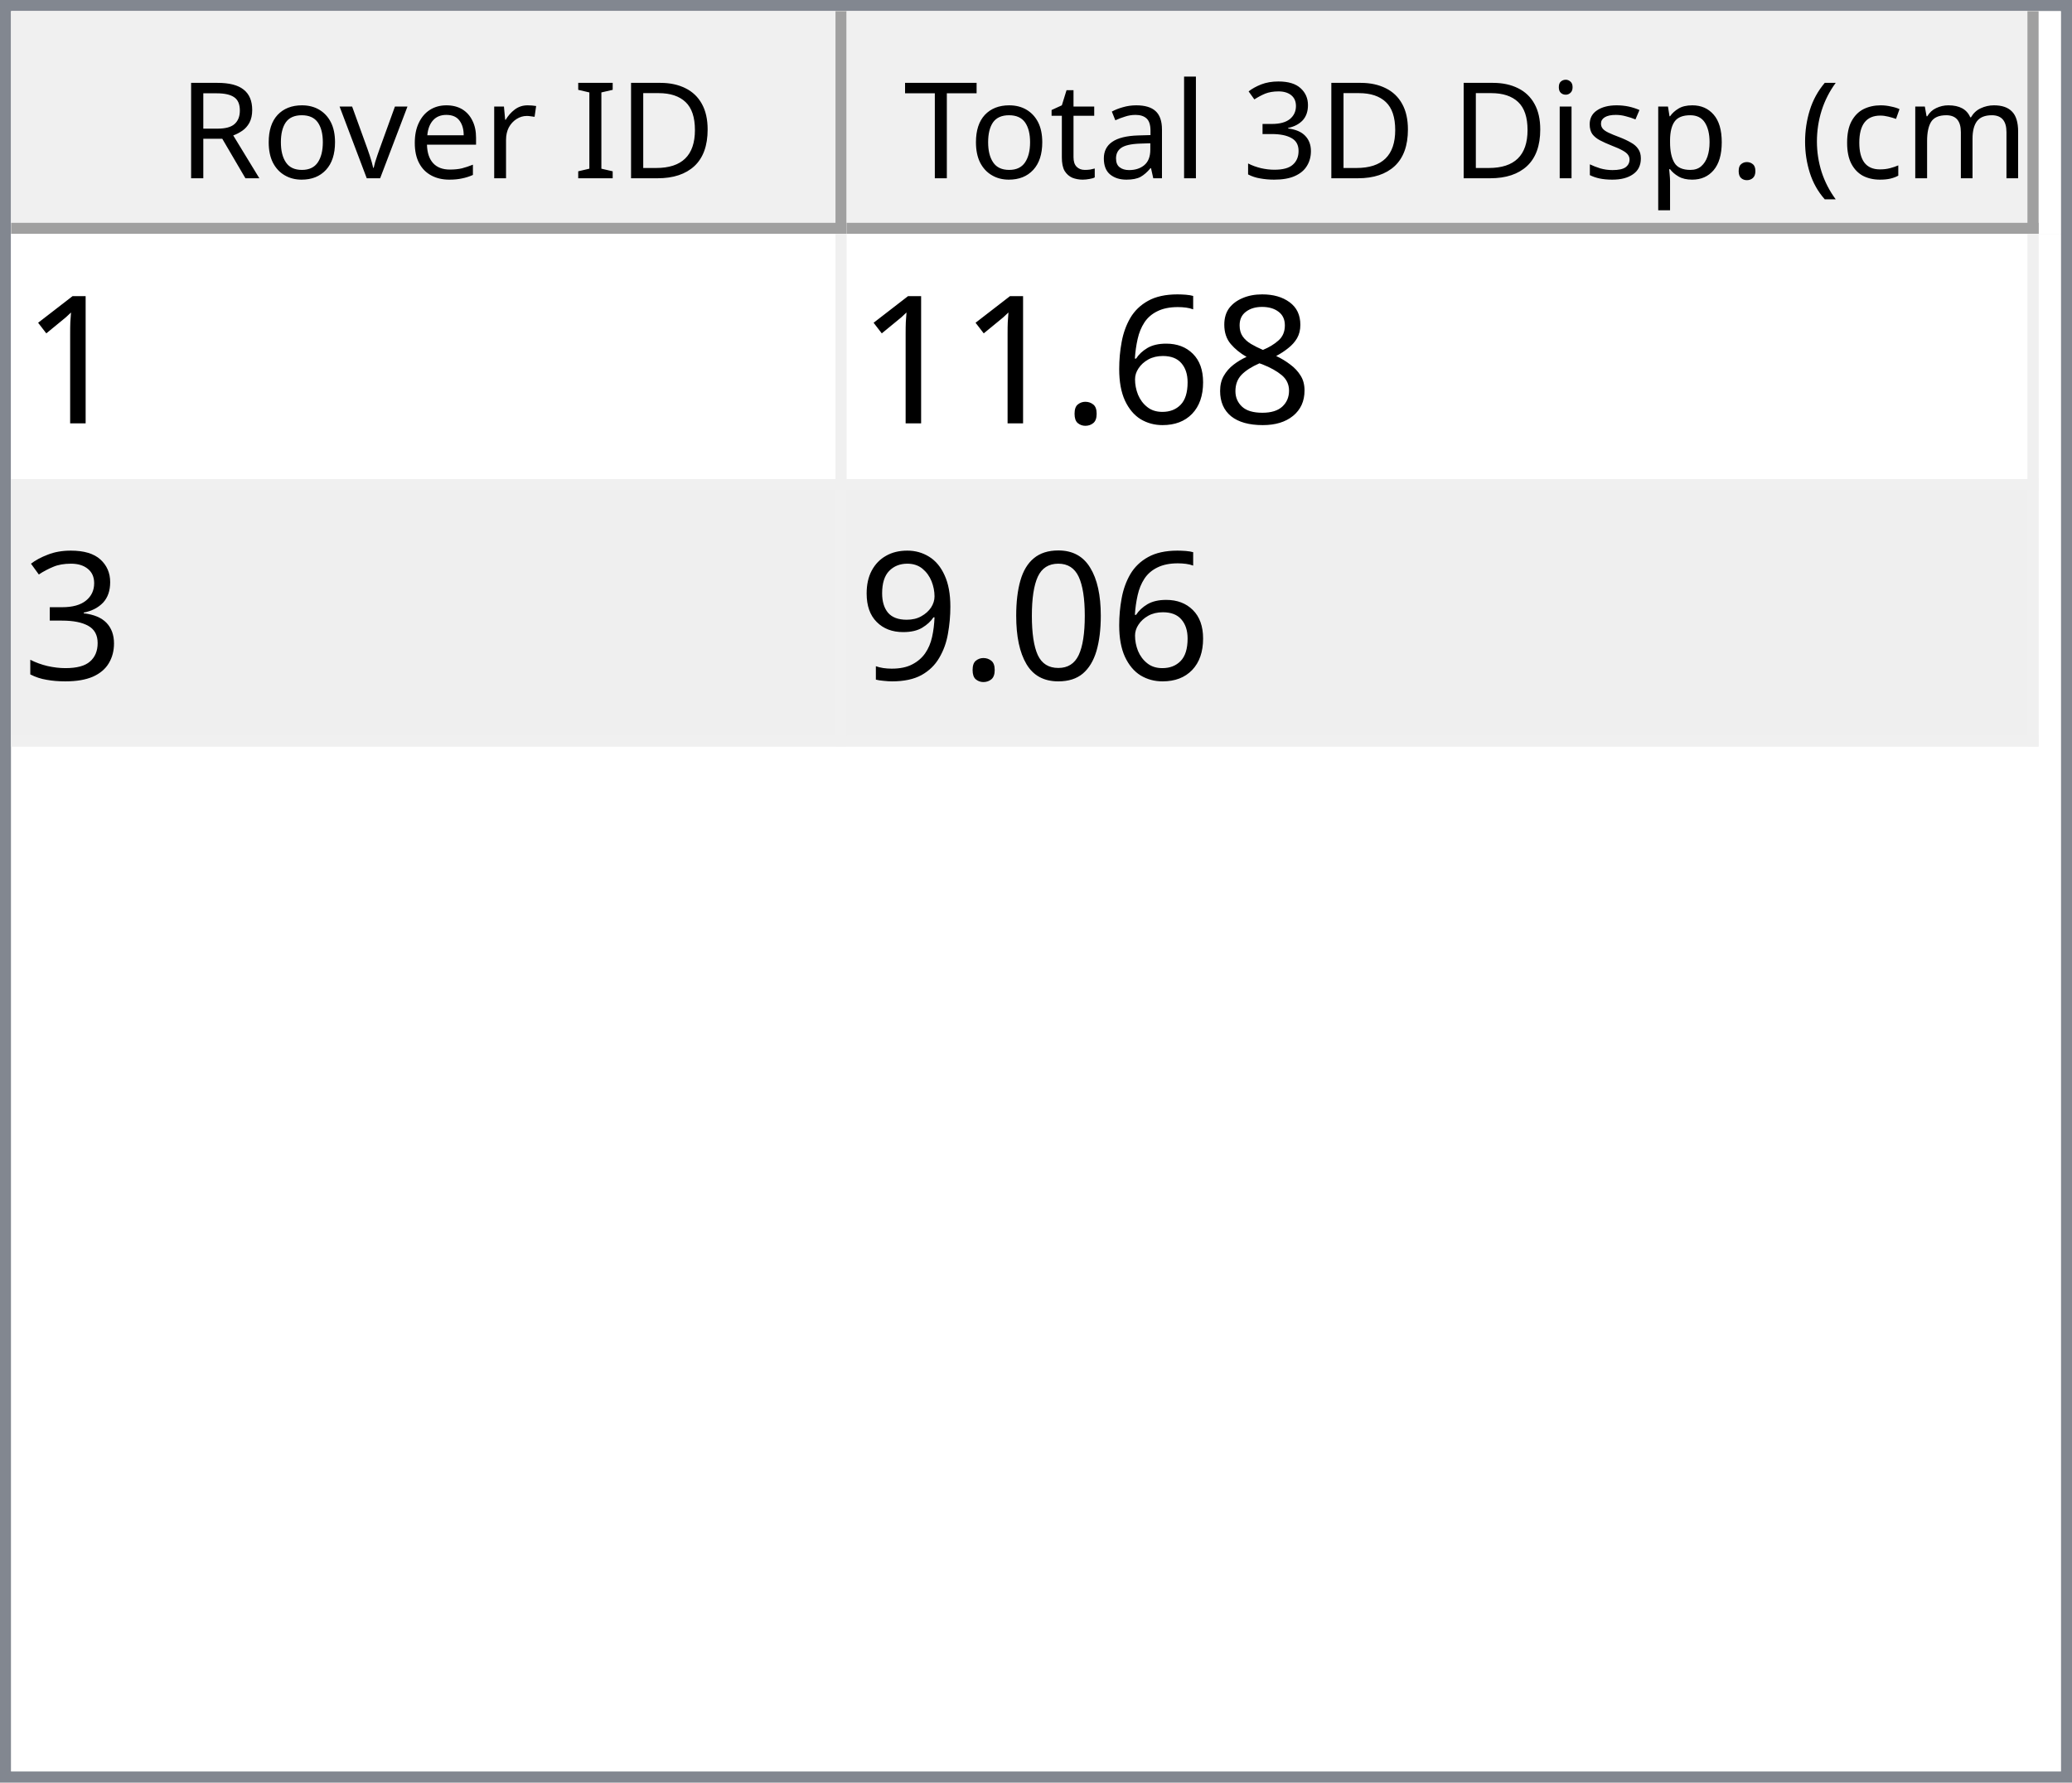
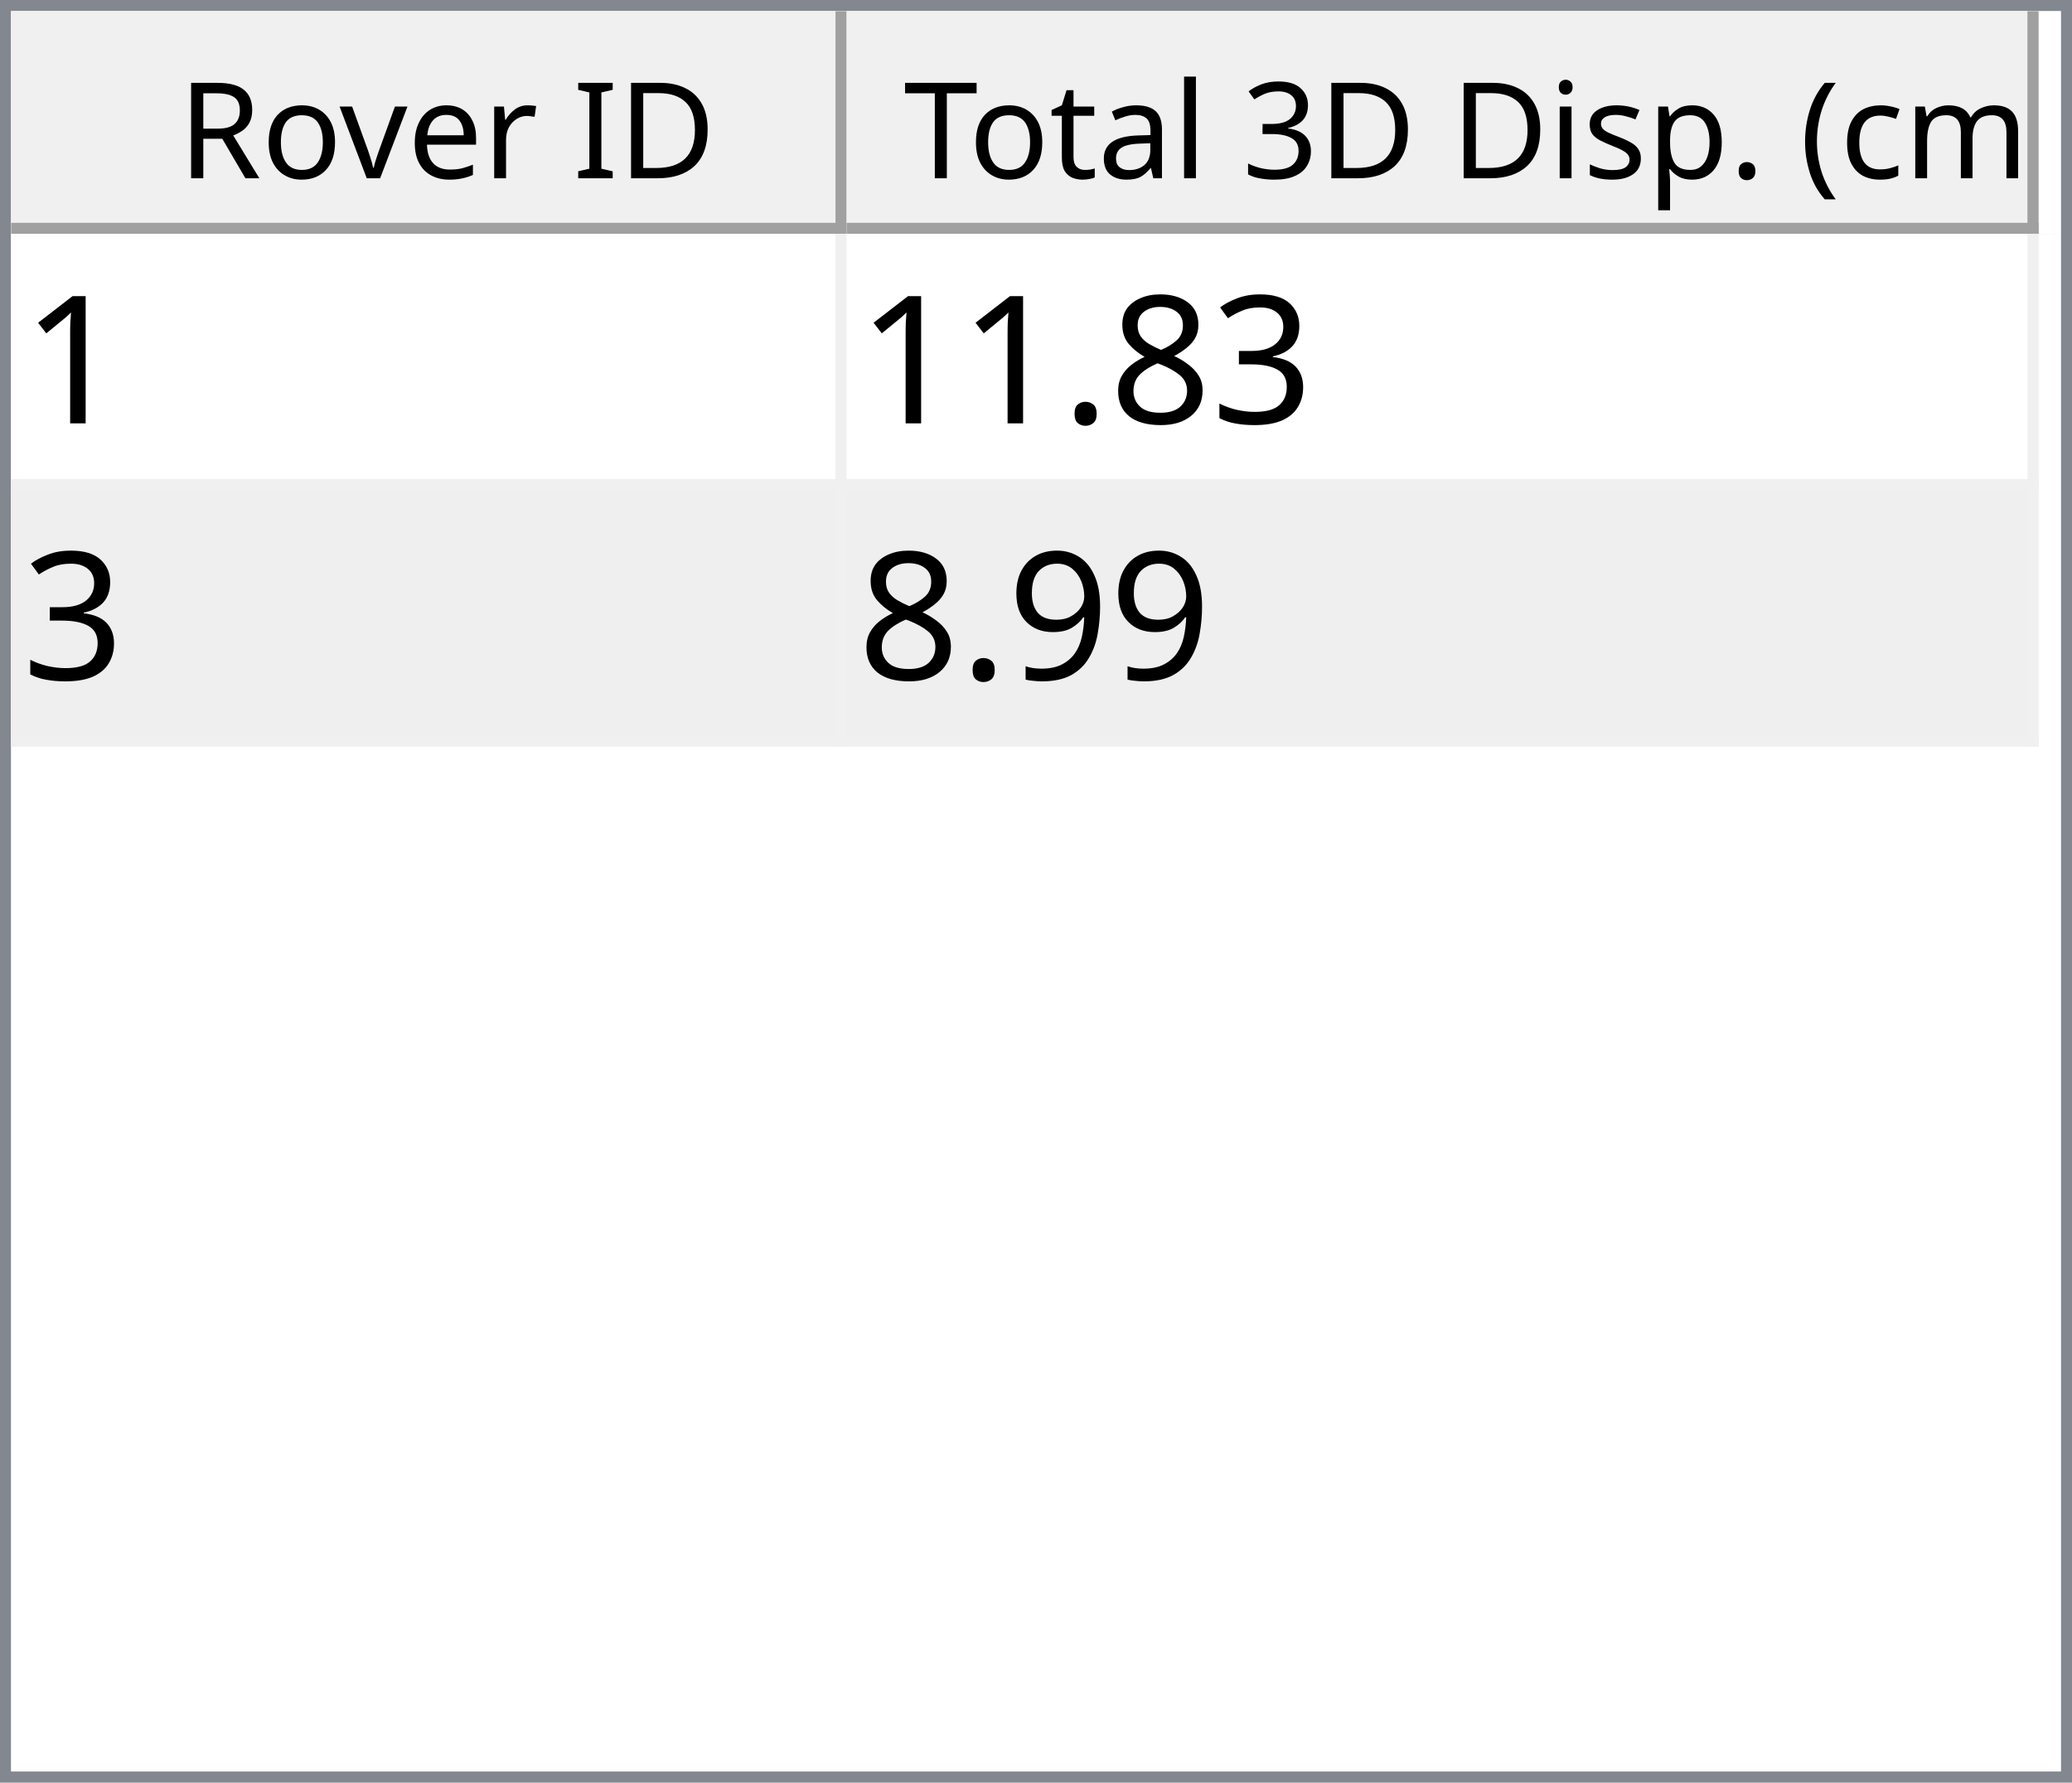
<svg xmlns="http://www.w3.org/2000/svg" style="fill-opacity:1; color-rendering:auto; color-interpolation:auto; text-rendering:auto; stroke:black; stroke-linecap:square; stroke-miterlimit:10; shape-rendering:auto; stroke-opacity:1; fill:black; stroke-dasharray:none; font-weight:normal; stroke-width:1; font-family:'Dialog'; font-style:normal; stroke-linejoin:miter; font-size:12px; stroke-dashoffset:0; image-rendering:auto;" width="186" height="160">
  <defs id="genericDefs" />
  <g>
    <defs id="defs1">
      <clipPath clipPathUnits="userSpaceOnUse" id="clipPath1">
        <path d="M0 0 L186 0 L186 160 L0 160 L0 0 Z" />
      </clipPath>
      <clipPath clipPathUnits="userSpaceOnUse" id="clipPath2">
        <path d="M0 0 L0 160 L186 160 L186 0 Z" />
      </clipPath>
      <clipPath clipPathUnits="userSpaceOnUse" id="clipPath3">
        <path d="M0 0 L0 20 L184 20 L184 0 Z" />
      </clipPath>
      <clipPath clipPathUnits="userSpaceOnUse" id="clipPath4">
        <path d="M0 0 L0 20 L75 20 L75 0 Z" />
      </clipPath>
      <clipPath clipPathUnits="userSpaceOnUse" id="clipPath5">
        <path d="M1 1 L1 19 L74 19 L74 1 Z" />
      </clipPath>
      <clipPath clipPathUnits="userSpaceOnUse" id="clipPath6">
        <path d="M0 0 L0 18 L73 18 L73 0 Z" />
      </clipPath>
      <clipPath clipPathUnits="userSpaceOnUse" id="clipPath7">
        <path d="M-0.5 -0.5 L-0.5 19.5 L74.5 19.5 L74.5 -0.5 Z" />
      </clipPath>
      <clipPath clipPathUnits="userSpaceOnUse" id="clipPath8">
        <path d="M0 0 L0 20 L107 20 L107 0 Z" />
      </clipPath>
      <clipPath clipPathUnits="userSpaceOnUse" id="clipPath9">
        <path d="M1 1 L1 19 L106 19 L106 1 Z" />
      </clipPath>
      <clipPath clipPathUnits="userSpaceOnUse" id="clipPath10">
        <path d="M0 0 L0 18 L105 18 L105 0 Z" />
      </clipPath>
      <clipPath clipPathUnits="userSpaceOnUse" id="clipPath11">
        <path d="M-0.5 -0.5 L-0.5 19.5 L106.5 19.5 L106.5 -0.5 Z" />
      </clipPath>
      <clipPath clipPathUnits="userSpaceOnUse" id="clipPath12">
        <path d="M0 0 L0 138 L184 138 L184 0 Z" />
      </clipPath>
      <clipPath clipPathUnits="userSpaceOnUse" id="clipPath13">
        <path d="M0 0 L0 46 L182 46 L182 0 Z" />
      </clipPath>
      <clipPath clipPathUnits="userSpaceOnUse" id="clipPath14">
        <path d="M-0.5 -0.5 L-0.5 45.5 L181.5 45.5 L181.5 -0.5 Z" />
      </clipPath>
      <clipPath clipPathUnits="userSpaceOnUse" id="clipPath15">
        <path d="M0 0 L0 22 L74 22 L74 0 Z" />
      </clipPath>
      <clipPath clipPathUnits="userSpaceOnUse" id="clipPath16">
        <path d="M0 0 L0 22 L106 22 L106 0 Z" />
      </clipPath>
      <font horiz-adv-x="64.551" id="font1">
        <font-face ascent="107.91" descent="25.098" units-per-em="100" style="font-style:normal; font-family:Segoe UI; font-weight:normal;" />
        <missing-glyph horiz-adv-x="64.551" d="M8.109 0 L8.109 68.266 L56.453 68.266 L56.453 0 L8.109 0 ZM15.328 7.234 L49.219 7.234 L49.219 61.031 L15.328 61.031 L15.328 7.234 Z" />
        <glyph unicode="D" horiz-adv-x="70.117" d="M9.188 0 L9.188 70.016 L28.516 70.016 Q65.531 70.016 65.531 35.891 Q65.531 19.672 55.25 9.836 Q44.969 0 27.734 0 L9.188 0 ZM17.391 62.594 L17.391 7.422 L27.828 7.422 Q41.609 7.422 49.273 14.797 Q56.938 22.172 56.938 35.688 Q56.938 62.594 28.328 62.594 L17.391 62.594 Z" />
        <glyph unicode="I" horiz-adv-x="26.611" d="M17.391 0 L9.188 0 L9.188 70.016 L17.391 70.016 L17.391 0 Z" />
        <glyph unicode=" " horiz-adv-x="27.393" d="" />
        <glyph unicode="r" horiz-adv-x="34.766" d="M34.188 41.891 Q32.078 43.5 28.125 43.5 Q23 43.5 19.555 38.672 Q16.109 33.844 16.109 25.484 L16.109 0 L8.109 0 L8.109 50 L16.109 50 L16.109 39.703 L16.312 39.703 Q18.016 44.969 21.531 47.922 Q25.047 50.875 29.391 50.875 Q32.516 50.875 34.188 50.203 L34.188 41.891 Z" />
        <glyph unicode="e" horiz-adv-x="52.295" d="M48.297 23 L12.984 23 Q13.188 14.656 17.484 10.109 Q21.781 5.562 29.297 5.562 Q37.75 5.562 44.828 11.141 L44.828 3.609 Q38.234 -1.172 27.391 -1.172 Q16.797 -1.172 10.742 5.641 Q4.688 12.453 4.688 24.812 Q4.688 36.469 11.305 43.82 Q17.922 51.172 27.734 51.172 Q37.547 51.172 42.922 44.828 Q48.297 38.484 48.297 27.203 L48.297 23 ZM40.094 29.781 Q40.047 36.719 36.75 40.578 Q33.453 44.438 27.594 44.438 Q21.922 44.438 17.969 40.383 Q14.016 36.328 13.094 29.781 L40.094 29.781 Z" />
        <glyph unicode="v" horiz-adv-x="47.9" d="M47.406 50 L27.484 0 L19.625 0 L0.688 50 L9.469 50 L22.172 13.672 Q23.578 9.672 23.922 6.688 L24.125 6.688 Q24.609 10.453 25.688 13.484 L38.969 50 L47.406 50 Z" />
        <glyph unicode="o" horiz-adv-x="58.594" d="M29 -1.172 Q17.922 -1.172 11.305 5.836 Q4.688 12.844 4.688 24.422 Q4.688 37.016 11.57 44.094 Q18.453 51.172 30.172 51.172 Q41.359 51.172 47.633 44.289 Q53.906 37.406 53.906 25.203 Q53.906 13.234 47.141 6.031 Q40.375 -1.172 29 -1.172 ZM29.594 44.438 Q21.875 44.438 17.383 39.188 Q12.891 33.938 12.891 24.703 Q12.891 15.828 17.43 10.695 Q21.969 5.562 29.594 5.562 Q37.359 5.562 41.531 10.594 Q45.703 15.625 45.703 24.906 Q45.703 34.281 41.531 39.359 Q37.359 44.438 29.594 44.438 Z" />
        <glyph unicode="R" horiz-adv-x="59.814" d="M59.375 0 L49.609 0 L37.891 19.625 Q36.281 22.359 34.766 24.289 Q33.25 26.219 31.664 27.438 Q30.078 28.656 28.25 29.219 Q26.422 29.781 24.125 29.781 L17.391 29.781 L17.391 0 L9.188 0 L9.188 70.016 L30.078 70.016 Q34.672 70.016 38.555 68.867 Q42.438 67.719 45.289 65.375 Q48.141 63.031 49.758 59.547 Q51.375 56.062 51.375 51.375 Q51.375 47.703 50.273 44.656 Q49.172 41.609 47.148 39.211 Q45.125 36.812 42.266 35.133 Q39.406 33.453 35.844 32.516 L35.844 32.328 Q37.594 31.547 38.891 30.547 Q40.188 29.547 41.359 28.18 Q42.531 26.812 43.68 25.078 Q44.828 23.344 46.234 21.047 L59.375 0 ZM17.391 62.594 L17.391 37.203 L28.516 37.203 Q31.594 37.203 34.203 38.133 Q36.812 39.062 38.719 40.797 Q40.625 42.531 41.703 45.047 Q42.781 47.562 42.781 50.688 Q42.781 56.297 39.141 59.445 Q35.5 62.594 28.609 62.594 L17.391 62.594 Z" />
        <glyph unicode=")" horiz-adv-x="30.176" d="M8.297 -15.922 L1.172 -15.922 Q16.406 2.344 16.406 26.812 Q16.406 51.469 1.078 70.016 L8.297 70.016 Q23.531 52.156 23.531 26.703 Q23.531 1.375 8.297 -15.922 Z" />
        <glyph unicode="m" horiz-adv-x="86.133" d="M79.109 0 L71.094 0 L71.094 28.719 Q71.094 37.016 68.531 40.727 Q65.969 44.438 59.906 44.438 Q54.781 44.438 51.195 39.75 Q47.609 35.062 47.609 28.516 L47.609 0 L39.594 0 L39.594 29.688 Q39.594 44.438 28.219 44.438 Q22.953 44.438 19.531 40.016 Q16.109 35.594 16.109 28.516 L16.109 0 L8.109 0 L8.109 50 L16.109 50 L16.109 42.094 L16.312 42.094 Q21.625 51.172 31.844 51.172 Q36.969 51.172 40.773 48.312 Q44.578 45.453 46 40.828 Q51.562 51.172 62.594 51.172 Q79.109 51.172 79.109 30.812 L79.109 0 Z" />
        <glyph unicode="c" horiz-adv-x="46.191" d="M42.188 2.297 Q36.422 -1.172 28.516 -1.172 Q17.828 -1.172 11.258 5.789 Q4.688 12.75 4.688 23.828 Q4.688 36.188 11.766 43.68 Q18.844 51.172 30.672 51.172 Q37.25 51.172 42.281 48.734 L42.281 40.531 Q36.719 44.438 30.375 44.438 Q22.703 44.438 17.797 38.945 Q12.891 33.453 12.891 24.516 Q12.891 15.719 17.508 10.641 Q22.125 5.562 29.891 5.562 Q36.422 5.562 42.188 9.906 L42.188 2.297 Z" />
        <glyph unicode="(" horiz-adv-x="30.176" d="M29.109 -15.922 L21.969 -15.922 Q6.844 1.375 6.844 26.703 Q6.844 52.156 21.969 70.016 L29.203 70.016 Q13.875 51.469 13.875 26.812 Q13.875 2.344 29.109 -15.922 Z" />
        <glyph unicode="." horiz-adv-x="21.68" d="M10.891 -1.078 Q8.641 -1.078 7.055 0.539 Q5.469 2.156 5.469 4.391 Q5.469 6.641 7.055 8.273 Q8.641 9.906 10.891 9.906 Q13.188 9.906 14.797 8.273 Q16.406 6.641 16.406 4.391 Q16.406 2.156 14.797 0.539 Q13.188 -1.078 10.891 -1.078 Z" />
        <glyph unicode="p" horiz-adv-x="58.789" d="M16.312 7.234 L16.109 7.234 L16.109 -23 L8.109 -23 L8.109 50 L16.109 50 L16.109 41.219 L16.312 41.219 Q22.219 51.172 33.594 51.172 Q43.266 51.172 48.688 44.461 Q54.109 37.75 54.109 26.469 Q54.109 13.922 48 6.375 Q41.891 -1.172 31.297 -1.172 Q21.578 -1.172 16.312 7.234 ZM16.109 27.391 L16.109 20.406 Q16.109 14.203 20.141 9.883 Q24.172 5.562 30.375 5.562 Q37.641 5.562 41.773 11.133 Q45.906 16.703 45.906 26.609 Q45.906 34.969 42.047 39.703 Q38.188 44.438 31.594 44.438 Q24.609 44.438 20.359 39.578 Q16.109 34.719 16.109 27.391 Z" />
        <glyph unicode="s" horiz-adv-x="42.432" d="M5.078 1.812 L5.078 10.406 Q11.625 5.562 19.484 5.562 Q30.031 5.562 30.031 12.594 Q30.031 14.594 29.125 15.992 Q28.219 17.391 26.68 18.461 Q25.141 19.531 23.07 20.383 Q21 21.234 18.609 22.172 Q15.281 23.484 12.766 24.828 Q10.25 26.172 8.57 27.859 Q6.891 29.547 6.031 31.695 Q5.172 33.844 5.172 36.719 Q5.172 40.234 6.789 42.945 Q8.406 45.656 11.086 47.484 Q13.766 49.312 17.211 50.242 Q20.656 51.172 24.312 51.172 Q30.812 51.172 35.938 48.922 L35.938 40.828 Q30.422 44.438 23.25 44.438 Q21 44.438 19.195 43.922 Q17.391 43.406 16.094 42.477 Q14.797 41.547 14.086 40.258 Q13.375 38.969 13.375 37.406 Q13.375 35.453 14.086 34.133 Q14.797 32.812 16.164 31.789 Q17.531 30.766 19.484 29.938 Q21.438 29.109 23.922 28.125 Q27.25 26.859 29.883 25.516 Q32.516 24.172 34.375 22.484 Q36.234 20.797 37.234 18.602 Q38.234 16.406 38.234 13.375 Q38.234 9.672 36.602 6.938 Q34.969 4.203 32.234 2.398 Q29.5 0.594 25.93 -0.289 Q22.359 -1.172 18.453 -1.172 Q10.75 -1.172 5.078 1.812 Z" />
        <glyph unicode="i" horiz-adv-x="24.219" d="M12.203 62.703 Q10.062 62.703 8.547 64.164 Q7.031 65.625 7.031 67.875 Q7.031 70.125 8.547 71.609 Q10.062 73.094 12.203 73.094 Q14.406 73.094 15.945 71.609 Q17.484 70.125 17.484 67.875 Q17.484 65.719 15.945 64.211 Q14.406 62.703 12.203 62.703 ZM16.109 0 L8.109 0 L8.109 50 L16.109 50 L16.109 0 Z" />
        <glyph unicode="3" horiz-adv-x="53.906" d="M46.531 19.828 Q46.531 15.094 44.75 11.211 Q42.969 7.328 39.719 4.57 Q36.469 1.812 31.93 0.297 Q27.391 -1.219 21.922 -1.219 Q11.922 -1.219 6 2.594 L6 11.188 Q13.094 5.609 22.219 5.609 Q25.875 5.609 28.828 6.539 Q31.781 7.469 33.906 9.227 Q36.031 10.984 37.18 13.477 Q38.328 15.969 38.328 19.094 Q38.328 32.812 18.797 32.812 L12.984 32.812 L12.984 39.594 L18.5 39.594 Q35.797 39.594 35.797 52.484 Q35.797 64.406 22.609 64.406 Q15.188 64.406 8.688 59.422 L8.688 67.188 Q15.375 71.188 24.609 71.188 Q29 71.188 32.57 69.969 Q36.141 68.75 38.68 66.555 Q41.219 64.359 42.609 61.281 Q44 58.203 44 54.5 Q44 40.672 30.031 36.719 L30.031 36.531 Q33.594 36.141 36.625 34.797 Q39.656 33.453 41.852 31.305 Q44.047 29.156 45.289 26.25 Q46.531 23.344 46.531 19.828 Z" />
        <glyph unicode="l" horiz-adv-x="24.219" d="M16.109 0 L8.109 0 L8.109 74.031 L16.109 74.031 L16.109 0 Z" />
        <glyph unicode="a" horiz-adv-x="50.879" d="M43.891 0 L35.891 0 L35.891 7.812 L35.688 7.812 Q30.469 -1.172 20.312 -1.172 Q12.844 -1.172 8.617 2.781 Q4.391 6.734 4.391 13.281 Q4.391 27.297 20.906 29.594 L35.891 31.688 Q35.891 44.438 25.594 44.438 Q16.547 44.438 9.281 38.281 L9.281 46.484 Q16.656 51.172 26.266 51.172 Q43.891 51.172 43.891 32.516 L43.891 0 ZM35.891 25.297 L23.828 23.641 Q18.266 22.859 15.43 20.875 Q12.594 18.891 12.594 13.875 Q12.594 10.203 15.211 7.883 Q17.828 5.562 22.172 5.562 Q28.125 5.562 32.008 9.742 Q35.891 13.922 35.891 20.312 L35.891 25.297 Z" />
        <glyph unicode="t" horiz-adv-x="33.887" d="M31.297 0.484 Q28.469 -1.078 23.828 -1.078 Q10.688 -1.078 10.688 13.578 L10.688 43.172 L2.094 43.172 L2.094 50 L10.688 50 L10.688 62.203 L18.703 64.797 L18.703 50 L31.297 50 L31.297 43.172 L18.703 43.172 L18.703 14.984 Q18.703 9.969 20.414 7.82 Q22.125 5.672 26.078 5.672 Q29.109 5.672 31.297 7.328 L31.297 0.484 Z" />
        <glyph unicode="T" horiz-adv-x="52.393" d="M50.594 62.594 L30.375 62.594 L30.375 0 L22.172 0 L22.172 62.594 L2 62.594 L2 70.016 L50.594 70.016 L50.594 62.594 Z" />
      </font>
      <font horiz-adv-x="75.0" id="font2">
        <font-face ascent="100.537" descent="21.973" units-per-em="100" style="font-style:normal; font-family:sans-serif; font-weight:normal;" />
        <missing-glyph horiz-adv-x="75.0" d="M12.5 0 L12.5 62.5 L62.5 62.5 L62.5 0 L12.5 0 ZM14.062 1.562 L60.938 1.562 L60.938 60.938 L14.062 60.938 L14.062 1.562 Z" />
        <glyph unicode="1" horiz-adv-x="55.615" d="M37.25 0 L28.469 0 L28.469 56 Q25.297 52.984 20.141 49.953 Q14.984 46.922 10.891 45.406 L10.891 53.906 Q18.266 57.375 23.781 62.305 Q29.297 67.234 31.594 71.875 L37.25 71.875 L37.25 0 Z" />
+         <glyph unicode="3" horiz-adv-x="55.615" d="M4.203 18.891 L12.984 20.062 Q14.5 12.594 18.141 9.297 Q21.781 6 27 6 Q33.203 6 37.477 10.297 Q41.75 14.594 41.75 20.953 Q41.75 27 37.797 30.93 Q33.844 34.859 27.734 34.859 Q25.25 34.859 21.531 33.891 L22.516 41.609 Q23.391 41.5 23.922 41.5 Q29.547 41.5 34.039 44.43 Q38.531 47.359 38.531 53.469 Q38.531 58.297 35.258 61.477 Q31.984 64.656 26.812 64.656 Q21.688 64.656 18.266 61.43 Q14.844 58.203 13.875 51.766 L5.078 53.328 Q6.688 62.156 12.398 67.016 Q18.109 71.875 26.609 71.875 Q32.469 71.875 37.398 69.359 Q42.328 66.844 44.945 62.5 Q47.562 58.156 47.562 53.266 Q47.562 48.641 45.07 44.828 Q42.578 41.016 37.703 38.766 Q44.047 37.312 47.562 32.695 Q51.078 28.078 51.078 21.141 Q51.078 11.766 44.242 5.25 Q37.406 -1.266 26.953 -1.266 Q17.531 -1.266 11.305 4.352 Q5.078 9.969 4.203 18.891 Z" />
        <glyph unicode="8" horiz-adv-x="55.615" d="M17.672 38.812 Q12.203 40.828 9.57 44.539 Q6.938 48.25 6.938 53.422 Q6.938 61.234 12.555 66.555 Q18.172 71.875 27.484 71.875 Q36.859 71.875 42.578 66.43 Q48.297 60.984 48.297 53.172 Q48.297 48.188 45.68 44.508 Q43.062 40.828 37.75 38.812 Q44.344 36.672 47.781 31.883 Q51.219 27.094 51.219 20.453 Q51.219 11.281 44.727 5.031 Q38.234 -1.219 27.641 -1.219 Q17.047 -1.219 10.547 5.055 Q4.047 11.328 4.047 20.703 Q4.047 27.688 7.594 32.398 Q11.141 37.109 17.672 38.812 ZM15.922 53.719 Q15.922 48.641 19.195 45.414 Q22.469 42.188 27.688 42.188 Q32.766 42.188 36.016 45.383 Q39.266 48.578 39.266 53.219 Q39.266 58.062 35.914 61.359 Q32.562 64.656 27.594 64.656 Q22.562 64.656 19.242 61.43 Q15.922 58.203 15.922 53.719 ZM13.094 20.656 Q13.094 16.891 14.875 13.375 Q16.656 9.859 20.172 7.93 Q23.688 6 27.734 6 Q34.031 6 38.133 10.055 Q42.234 14.109 42.234 20.359 Q42.234 26.703 38.016 30.859 Q33.797 35.016 27.438 35.016 Q21.234 35.016 17.164 30.914 Q13.094 26.812 13.094 20.656 Z" />
-         <glyph unicode="6" horiz-adv-x="55.615" d="M49.75 54.047 L41.016 53.375 Q39.844 58.547 37.703 60.891 Q34.125 64.656 28.906 64.656 Q24.703 64.656 21.531 62.312 Q17.391 59.281 14.992 53.469 Q12.594 47.656 12.5 36.922 Q15.672 41.75 20.266 44.094 Q24.859 46.438 29.891 46.438 Q38.672 46.438 44.852 39.969 Q51.031 33.5 51.031 23.25 Q51.031 16.5 48.125 10.719 Q45.219 4.938 40.141 1.859 Q35.062 -1.219 28.609 -1.219 Q17.625 -1.219 10.695 6.859 Q3.766 14.938 3.766 33.5 Q3.766 54.25 11.422 63.672 Q18.109 71.875 29.438 71.875 Q37.891 71.875 43.289 67.141 Q48.688 62.406 49.75 54.047 ZM13.875 23.188 Q13.875 18.656 15.797 14.508 Q17.719 10.359 21.188 8.18 Q24.656 6 28.469 6 Q34.031 6 38.039 10.492 Q42.047 14.984 42.047 22.703 Q42.047 30.125 38.086 34.398 Q34.125 38.672 28.125 38.672 Q22.172 38.672 18.023 34.398 Q13.875 30.125 13.875 23.188 Z" />
        <glyph unicode="." horiz-adv-x="27.783" d="M9.078 0 L9.078 10.016 L19.094 10.016 L19.094 0 L9.078 0 Z" />
-         <glyph unicode="3" horiz-adv-x="55.615" d="M4.203 18.891 L12.984 20.062 Q14.5 12.594 18.141 9.297 Q21.781 6 27 6 Q33.203 6 37.477 10.297 Q41.75 14.594 41.75 20.953 Q41.75 27 37.797 30.93 Q33.844 34.859 27.734 34.859 Q25.25 34.859 21.531 33.891 L22.516 41.609 Q23.391 41.5 23.922 41.5 Q29.547 41.5 34.039 44.43 Q38.531 47.359 38.531 53.469 Q38.531 58.297 35.258 61.477 Q31.984 64.656 26.812 64.656 Q21.688 64.656 18.266 61.43 Q14.844 58.203 13.875 51.766 L5.078 53.328 Q6.688 62.156 12.398 67.016 Q18.109 71.875 26.609 71.875 Q32.469 71.875 37.398 69.359 Q42.328 66.844 44.945 62.5 Q47.562 58.156 47.562 53.266 Q47.562 48.641 45.07 44.828 Q42.578 41.016 37.703 38.766 Q44.047 37.312 47.562 32.695 Q51.078 28.078 51.078 21.141 Q51.078 11.766 44.242 5.25 Q37.406 -1.266 26.953 -1.266 Q17.531 -1.266 11.305 4.352 Q5.078 9.969 4.203 18.891 Z" />
-         <glyph unicode="0" horiz-adv-x="55.615" d="M4.156 35.297 Q4.156 48 6.766 55.742 Q9.375 63.484 14.523 67.68 Q19.672 71.875 27.484 71.875 Q33.25 71.875 37.594 69.555 Q41.938 67.234 44.773 62.867 Q47.609 58.5 49.219 52.227 Q50.828 45.953 50.828 35.297 Q50.828 22.703 48.242 14.969 Q45.656 7.234 40.508 3.008 Q35.359 -1.219 27.484 -1.219 Q17.141 -1.219 11.234 6.203 Q4.156 15.141 4.156 35.297 ZM13.188 35.297 Q13.188 17.672 17.312 11.836 Q21.438 6 27.484 6 Q33.547 6 37.672 11.859 Q41.797 17.719 41.797 35.297 Q41.797 52.984 37.672 58.789 Q33.547 64.594 27.391 64.594 Q21.344 64.594 17.719 59.469 Q13.188 52.938 13.188 35.297 Z" />
        <glyph unicode="9" horiz-adv-x="55.615" d="M5.469 16.547 L13.922 17.328 Q14.984 11.375 18.016 8.688 Q21.047 6 25.781 6 Q29.828 6 32.883 7.859 Q35.938 9.719 37.891 12.82 Q39.844 15.922 41.164 21.195 Q42.484 26.469 42.484 31.938 Q42.484 32.516 42.438 33.688 Q39.797 29.5 35.234 26.883 Q30.672 24.266 25.344 24.266 Q16.453 24.266 10.305 30.711 Q4.156 37.156 4.156 47.703 Q4.156 58.594 10.578 65.234 Q17 71.875 26.656 71.875 Q33.641 71.875 39.43 68.117 Q45.219 64.359 48.219 57.398 Q51.219 50.438 51.219 37.25 Q51.219 23.531 48.242 15.406 Q45.266 7.281 39.383 3.031 Q33.5 -1.219 25.594 -1.219 Q17.188 -1.219 11.867 3.445 Q6.547 8.109 5.469 16.547 ZM41.453 48.141 Q41.453 55.719 37.43 60.156 Q33.406 64.594 27.734 64.594 Q21.875 64.594 17.531 59.812 Q13.188 55.031 13.188 47.406 Q13.188 40.578 17.312 36.305 Q21.438 32.031 27.484 32.031 Q33.594 32.031 37.523 36.305 Q41.453 40.578 41.453 48.141 Z" />
      </font>
    </defs>
    <g style="fill:white; stroke:white;">
      <rect x="0" y="0" width="186" style="clip-path:url(#clipPath1); stroke:none;" height="160" />
    </g>
    <g style="fill:white; text-rendering:optimizeSpeed; color-rendering:optimizeSpeed; image-rendering:optimizeSpeed; shape-rendering:crispEdges; stroke:white; color-interpolation:sRGB;">
      <rect x="0" width="186" height="160" y="0" style="stroke:none;" />
      <path style="stroke:none;" d="M0 160 L186 160 L186 0 L0 0 Z" />
    </g>
    <g style="fill:rgb(240,240,240); font-family:'Segoe UI'; stroke:rgb(240,240,240);">
      <rect x="0" y="0" width="186" style="clip-path:url(#clipPath2); stroke:none;" height="160" />
    </g>
    <g style="fill:rgb(130,135,144); font-family:'Segoe UI'; stroke:rgb(130,135,144);">
      <path d="M0 0 L186 0 L186 160 L0 160 L0 0 ZM1 1 L185 1 L185 159 L1 159 L1 1 Z" style="fill-rule:evenodd; clip-path:url(#clipPath2); stroke:none;" />
    </g>
    <g style="fill:white; font-family:'Segoe UI'; stroke:white;" transform="translate(1,1)">
      <rect x="0" y="0" width="184" style="clip-path:url(#clipPath3); stroke:none;" height="20" />
    </g>
    <g style="fill:rgb(240,240,240); font-family:'Segoe UI'; stroke:rgb(240,240,240);" transform="translate(1,1)">
      <rect x="0" y="0" width="75" style="clip-path:url(#clipPath4); stroke:none;" height="20" />
    </g>
    <g style="font-family:'Segoe UI';" transform="translate(2,2)">
      <text x="14" xml:space="preserve" y="14" style="clip-path:url(#clipPath6); stroke:none;">Rover ID</text>
    </g>
    <g style="fill:rgb(160,160,160); font-family:'Segoe UI'; stroke:rgb(160,160,160); stroke-linejoin:bevel;" transform="translate(1.5,1.5)">
      <line x1="74" x2="74" y1="0" style="fill:none; clip-path:url(#clipPath7);" y2="19" />
    </g>
    <g style="fill:rgb(160,160,160); font-family:'Segoe UI'; stroke:rgb(160,160,160); stroke-linejoin:bevel;" transform="matrix(1,0,0,1,1,1) translate(0.5,0.5)">
      <line x1="0" x2="74" y1="19" style="fill:none; clip-path:url(#clipPath7);" y2="19" />
    </g>
    <g style="fill:rgb(240,240,240); font-family:'Segoe UI'; stroke:rgb(240,240,240);" transform="translate(76,1)">
      <rect x="0" y="0" width="107" style="clip-path:url(#clipPath8); stroke:none;" height="20" />
    </g>
    <g style="font-family:'Segoe UI';" transform="translate(77,2)">
      <text x="1" xml:space="preserve" y="14" style="clip-path:url(#clipPath10); stroke:none;"> Total 3D Disp. (cm)</text>
    </g>
    <g style="fill:rgb(160,160,160); font-family:'Segoe UI'; stroke:rgb(160,160,160); stroke-linejoin:bevel;" transform="translate(76.5,1.5)">
      <line x1="106" x2="106" y1="0" style="fill:none; clip-path:url(#clipPath11);" y2="19" />
    </g>
    <g style="fill:rgb(160,160,160); font-family:'Segoe UI'; stroke:rgb(160,160,160); stroke-linejoin:bevel;" transform="matrix(1,0,0,1,76,1) translate(0.5,0.5)">
      <line x1="0" x2="106" y1="19" style="fill:none; clip-path:url(#clipPath11);" y2="19" />
    </g>
    <g style="fill:white; font-family:'Segoe UI'; stroke:white;" transform="translate(1,21)">
      <rect x="0" y="0" width="184" style="clip-path:url(#clipPath12); stroke:none;" height="138" />
    </g>
    <g style="fill:rgb(240,240,240); font-size:16px; font-family:sans-serif; stroke:rgb(240,240,240);" transform="translate(1,21)">
      <rect x="0" y="0" width="182" style="clip-path:url(#clipPath13); stroke:none;" height="46" />
      <line transform="translate(0.5,0.5)" x1="0" x2="181" y1="22" style="clip-path:url(#clipPath14); fill:none; stroke-linejoin:bevel;" y2="22" />
    </g>
    <g transform="matrix(1,0,0,1,1,21) translate(0.5,0.5)" style="fill:rgb(240,240,240); font-size:16px; font-family:sans-serif; stroke:rgb(240,240,240); stroke-linejoin:bevel;">
      <line x1="0" x2="181" y1="45" style="fill:none; clip-path:url(#clipPath14);" y2="45" />
    </g>
    <g transform="matrix(1,0,0,1,1,21) translate(0.5,0.5)" style="fill:rgb(240,240,240); font-size:16px; font-family:sans-serif; stroke:rgb(240,240,240); stroke-linejoin:bevel;">
      <line x1="74" x2="74" y1="0" style="fill:none; clip-path:url(#clipPath14);" y2="45" />
    </g>
    <g transform="matrix(1,0,0,1,1,21) translate(0.5,0.5)" style="fill:rgb(240,240,240); font-size:16px; font-family:sans-serif; stroke:rgb(240,240,240); stroke-linejoin:bevel;">
      <line x1="181" x2="181" y1="0" style="fill:none; clip-path:url(#clipPath14);" y2="45" />
    </g>
    <g style="fill:white; font-size:16px; font-family:sans-serif; stroke:white;" transform="matrix(1,0,0,1,1,21)">
      <rect x="0" y="0" width="74" style="clip-path:url(#clipPath15); stroke:none;" height="22" />
      <text x="1" y="17" style="fill:black; clip-path:url(#clipPath15); stroke:none;" xml:space="preserve">1</text>
    </g>
    <g style="fill:white; font-size:16px; font-family:sans-serif; stroke:white;" transform="matrix(1,0,0,1,1,21) translate(75,0)">
      <rect x="0" y="0" width="106" style="clip-path:url(#clipPath16); stroke:none;" height="22" />
-       <text x="1" y="17" style="fill:black; clip-path:url(#clipPath16); stroke:none;" xml:space="preserve">11.68</text>
+       <text x="1" y="17" style="fill:black; clip-path:url(#clipPath16); stroke:none;" xml:space="preserve">11.83</text>
    </g>
    <g style="fill:rgb(239,239,239); font-size:16px; font-family:sans-serif; stroke:rgb(239,239,239);" transform="matrix(1,0,0,1,1,21) translate(0,23)">
      <rect x="0" y="0" width="74" style="clip-path:url(#clipPath15); stroke:none;" height="22" />
      <text x="1" y="17" style="fill:black; clip-path:url(#clipPath15); stroke:none;" xml:space="preserve">3</text>
    </g>
    <g style="fill:rgb(239,239,239); font-size:16px; font-family:sans-serif; stroke:rgb(239,239,239);" transform="matrix(1,0,0,1,1,21) translate(75,23)">
      <rect x="0" y="0" width="106" style="clip-path:url(#clipPath16); stroke:none;" height="22" />
-       <text x="1" y="17" style="fill:black; clip-path:url(#clipPath16); stroke:none;" xml:space="preserve">9.06</text>
+       <text x="1" y="17" style="fill:black; clip-path:url(#clipPath16); stroke:none;" xml:space="preserve">8.99</text>
    </g>
  </g>
</svg>
